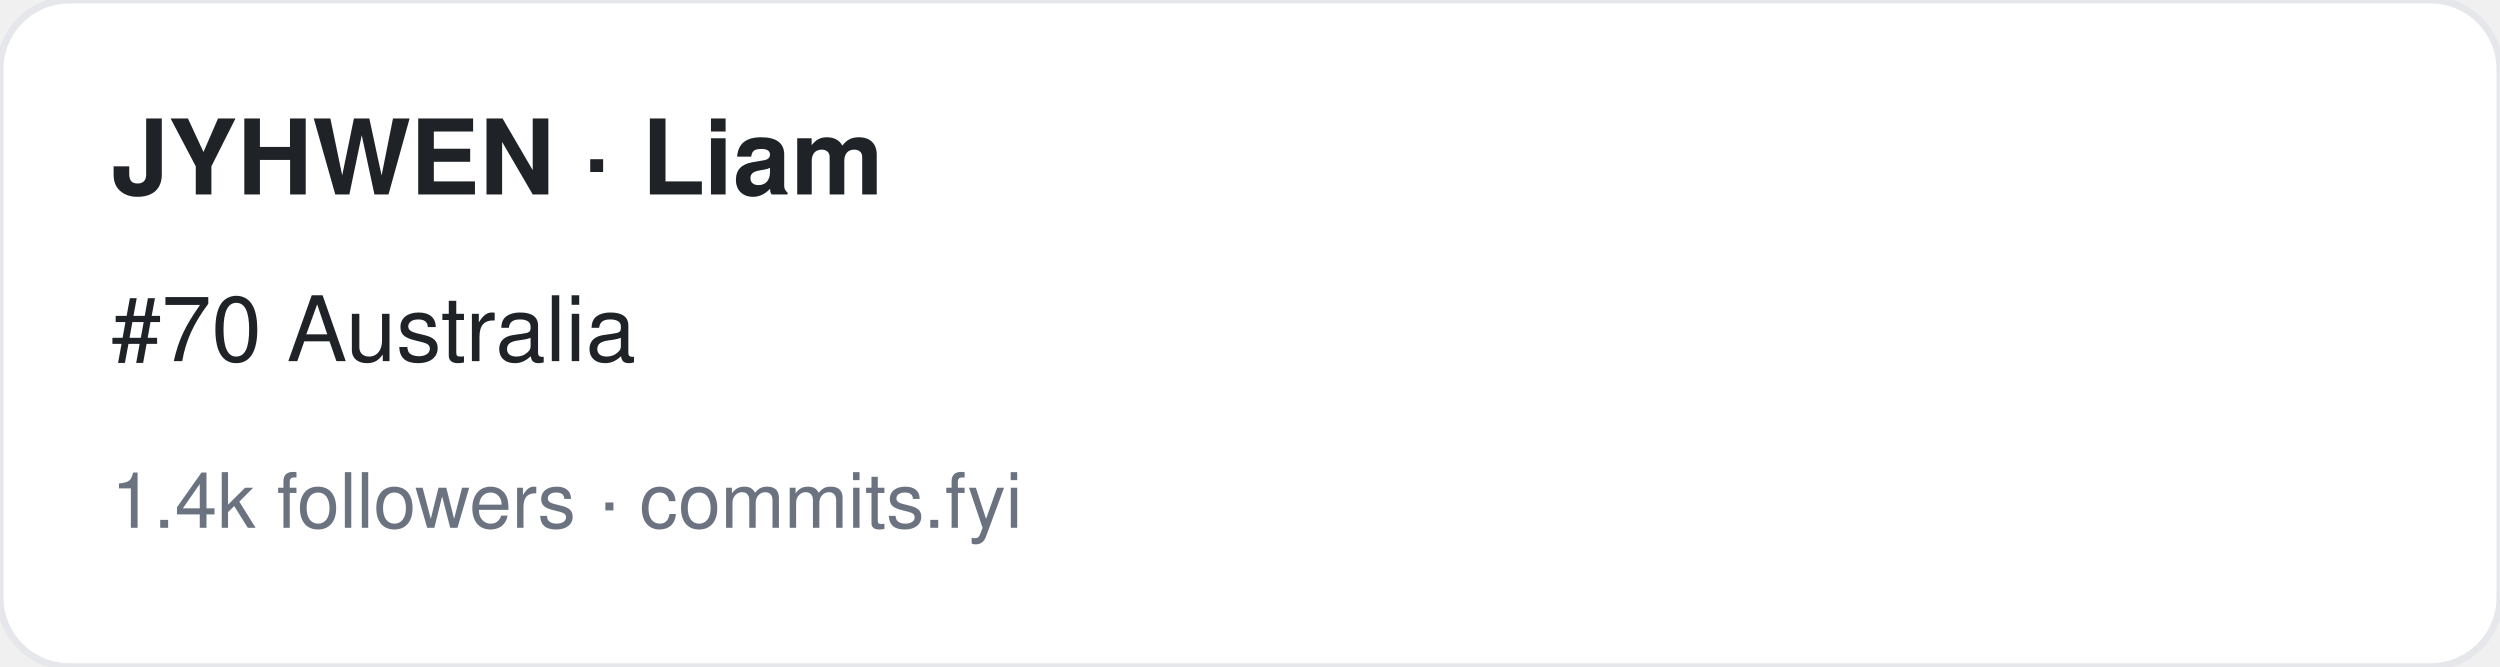
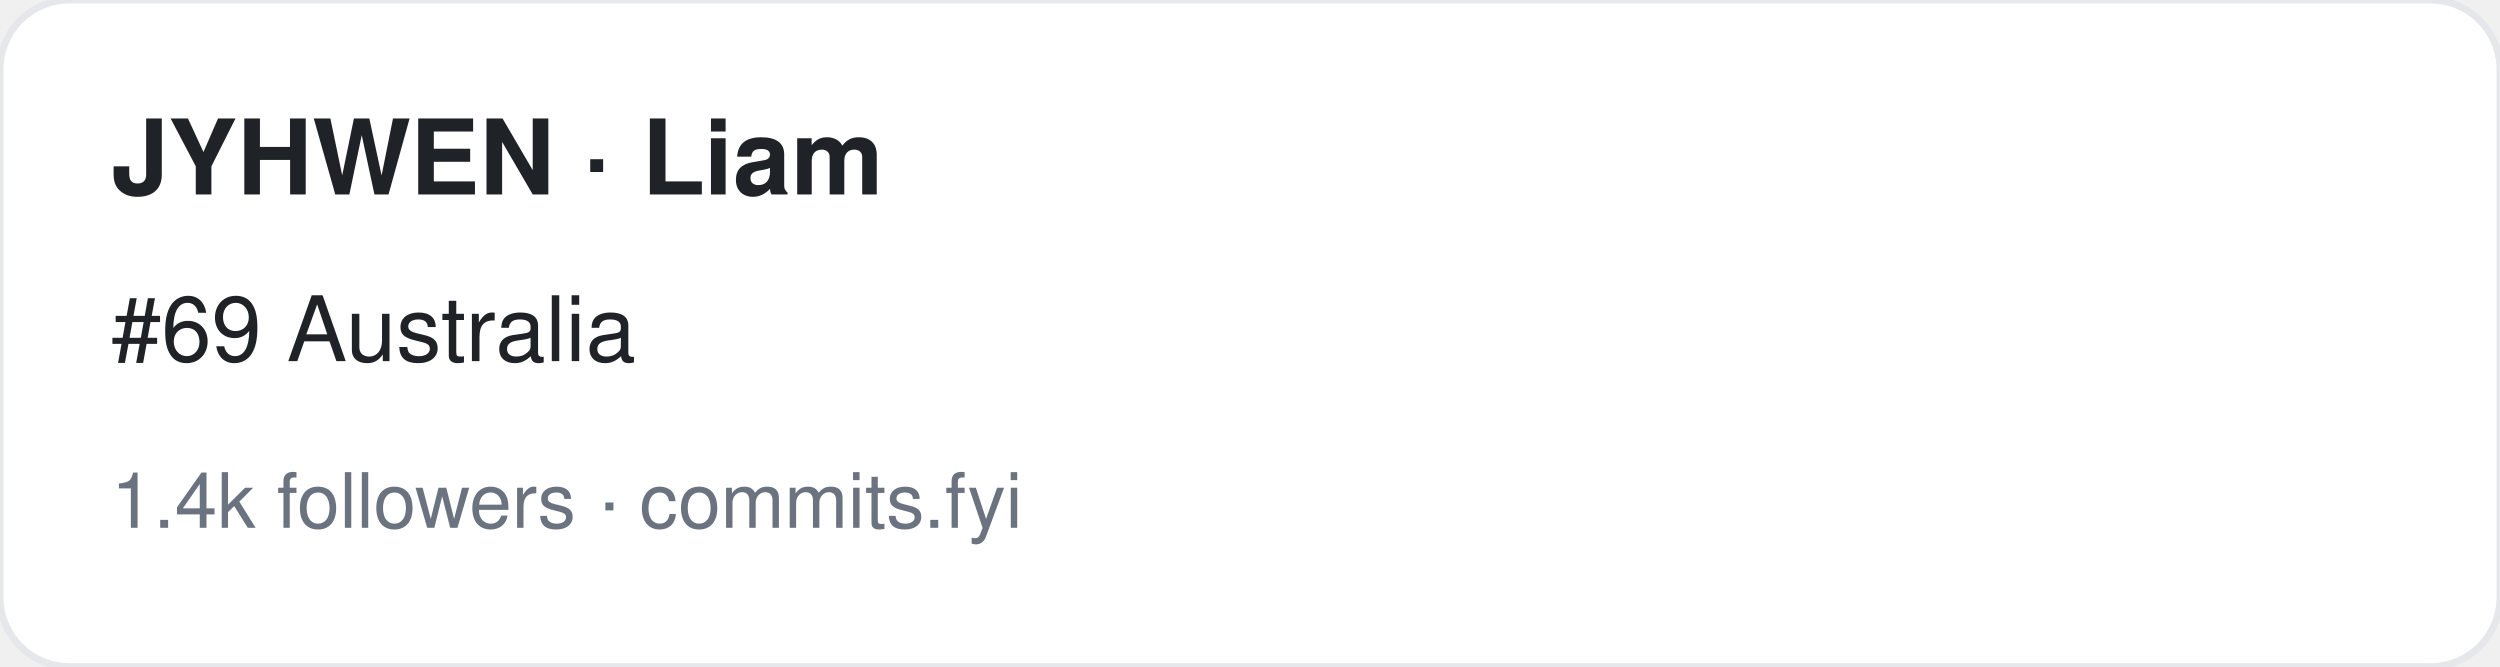
<svg xmlns="http://www.w3.org/2000/svg" width="360" height="96" viewBox="0 0 360 96" font-family="-apple-system,BlinkMacSystemFont,Segoe UI,Helvetica,Arial,sans-serif">
  <rect width="360" height="96" rx="10" fill="#ffffff" stroke="#e5e7eb" />
  <text x="16" y="28" font-size="15" font-weight="700" fill="#1f2328">JYHWEN · Liam</text>
-   <text x="16" y="52" font-size="13" fill="#1f2328">#70 Australia</text>
+   <text x="16" y="52" font-size="13" fill="#1f2328">#69 Australia</text>
  <text x="16" y="76" font-size="11" fill="#6b7280">1.4k followers · commits.fyi</text>
</svg>
